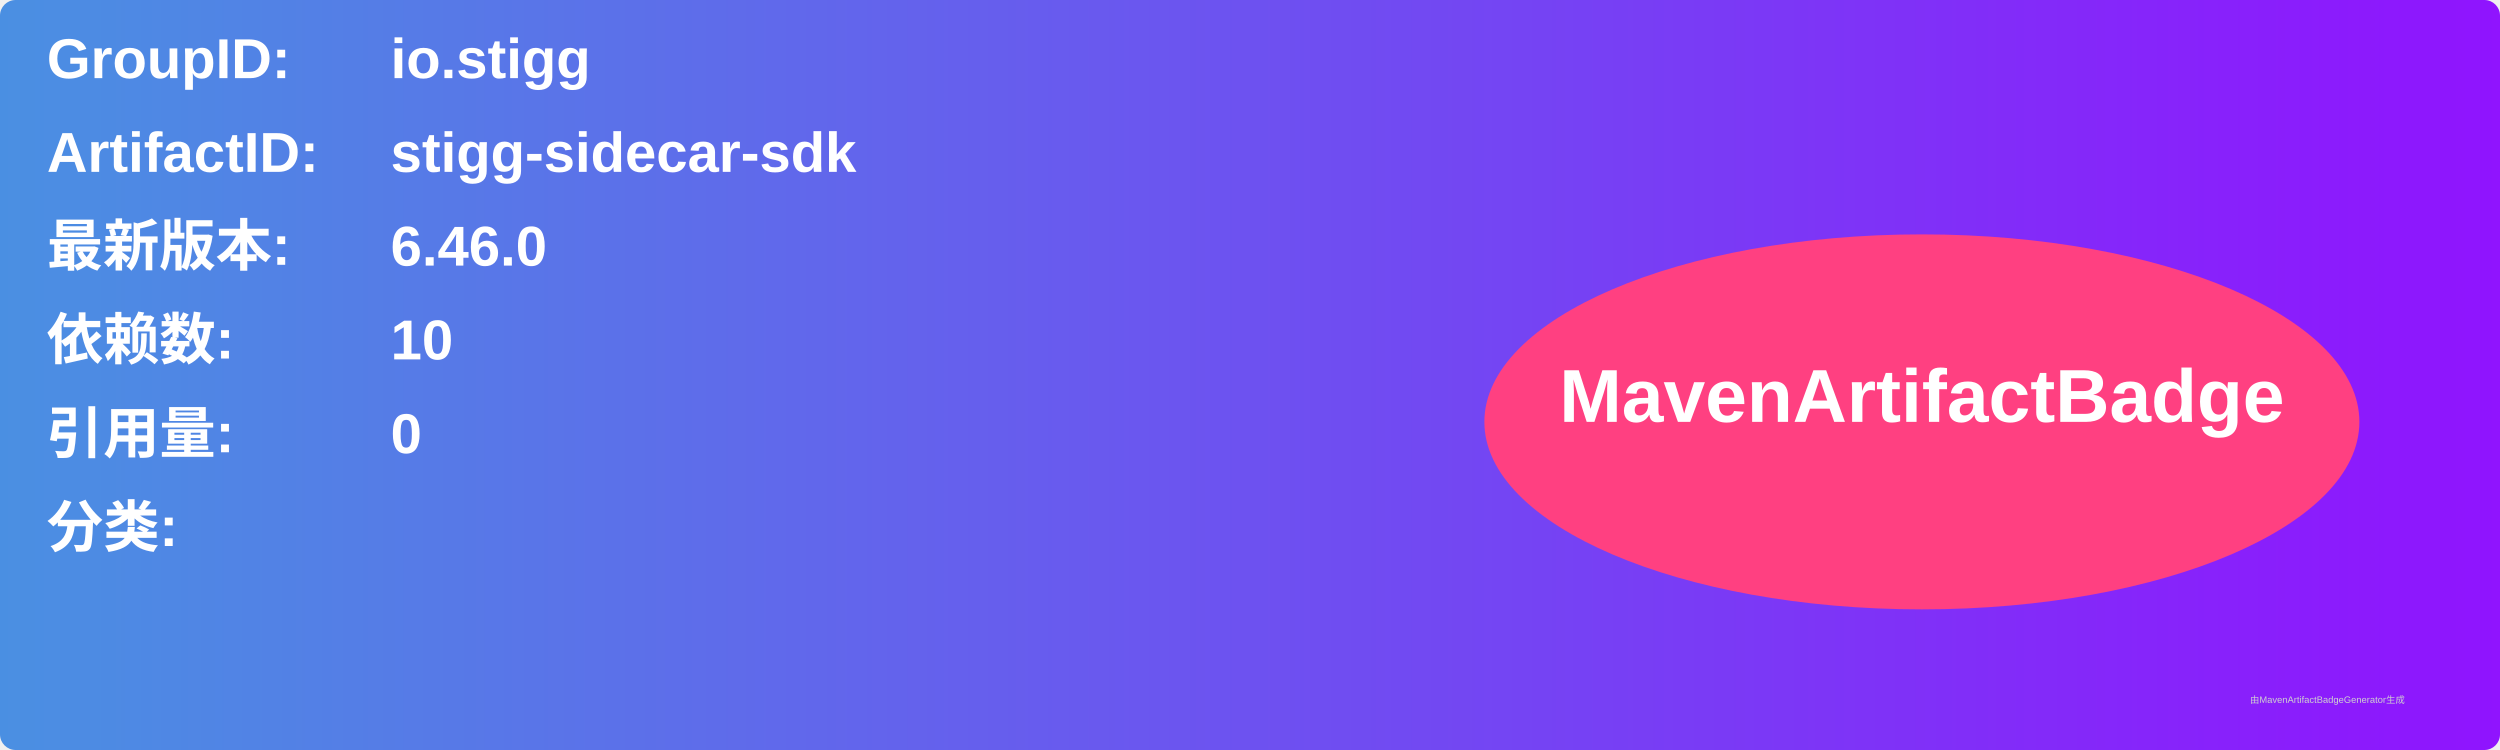
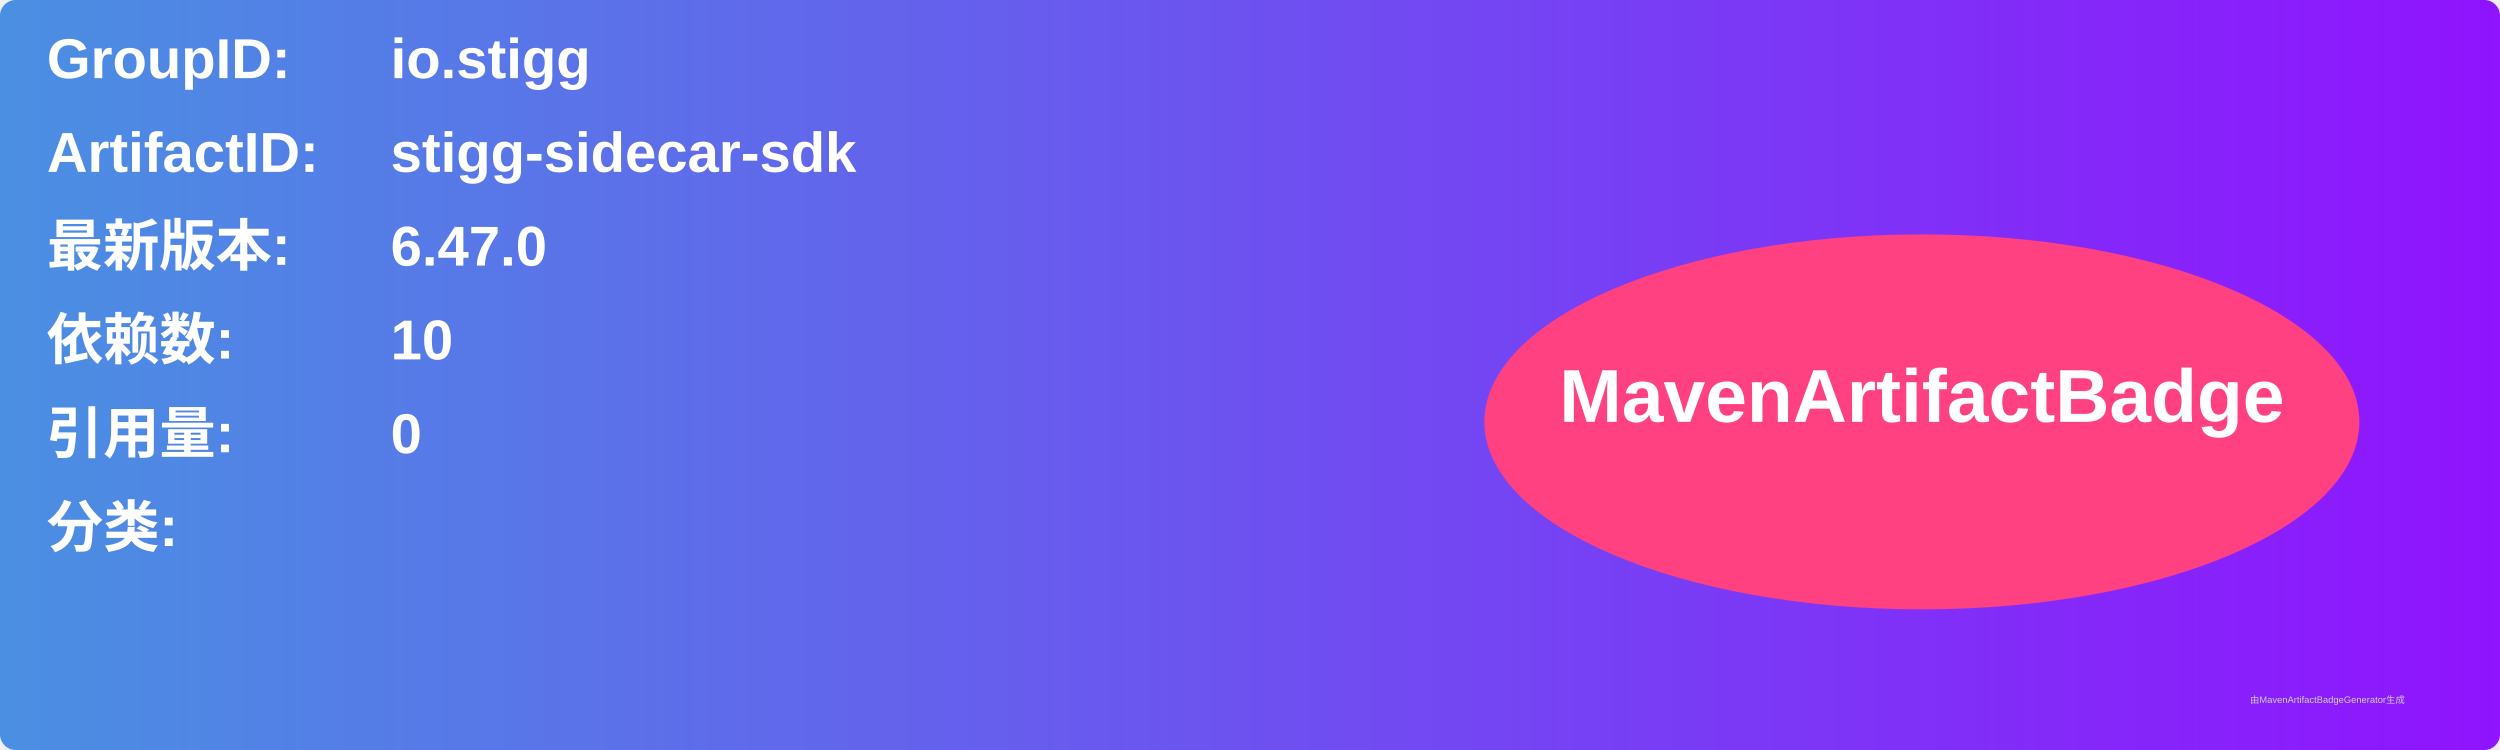
<svg xmlns="http://www.w3.org/2000/svg" width="800" height="240" viewBox="0 0 800 240">
  <linearGradient id="grad" x1="0%" y1="0%" x2="100%" y2="0%">
    <stop offset="0%" stop-color="#4a90e2" />
    <stop offset="100%" stop-color="#9013fe" />
  </linearGradient>
  <rect width="100%" height="100%" rx="5" ry="5" fill="url(#grad)" />
  <g transform="translate(15, 15)">
    <text x="0" y="10" font-family="Arial" font-size="18" fill="white" font-weight="bold" width="260">GroupID:</text>
    <text x="110" y="10" font-family="Arial" font-size="18" fill="white" font-weight="bold" width="460">io.stigg</text>
    <text x="0" y="40" font-family="Arial" font-size="18" fill="white" font-weight="bold" width="260">ArtifactID:</text>
    <text x="110" y="40" font-family="Arial" font-size="18" fill="white" font-weight="bold" width="460">stigg-sidecar-sdk</text>
    <text x="0" y="70" font-family="Arial" font-size="18" fill="white" font-weight="bold">最新版本:</text>
    <text x="110" y="70" font-family="Arial" font-size="18" fill="white" font-weight="bold">
-       <tspan font-weight="bold">6.46.0</tspan>
+       <tspan font-weight="bold">6.47.0</tspan>
    </text>
    <text x="0" y="100" font-family="Arial" font-size="18" fill="white" font-weight="bold">依赖数: </text>
    <text x="110" y="100" font-family="Arial" font-size="18" fill="white">
      <tspan font-weight="bold">10</tspan>
    </text>
    <text x="0" y="130" font-family="Arial" font-size="18" fill="white" font-weight="bold">引用量: </text>
    <text x="110" y="130" font-family="Arial" font-size="18" fill="white">
      <tspan font-weight="bold">0</tspan>
    </text>
    <text x="0" y="160" font-family="Arial" font-size="18" fill="white" font-weight="bold">分类:</text>
    <text x="10" y="190" font-family="Arial" font-size="10" fill="white">
      <tspan font-weight="bold" />
    </text>
    <ellipse cx="600" cy="120" rx="140" ry="60" fill="#ff4081" />
    <text x="600" y="120" text-anchor="middle" font-family="Arial" font-size="24" fill="white" font-weight="bold">MavenArtifactBadge</text>
  </g>
  <text x="720" y="225" font-family="Arial" font-size="3" fill="#d0d0d0">由MavenArtifactBadgeGenerator生成</text>
</svg>
